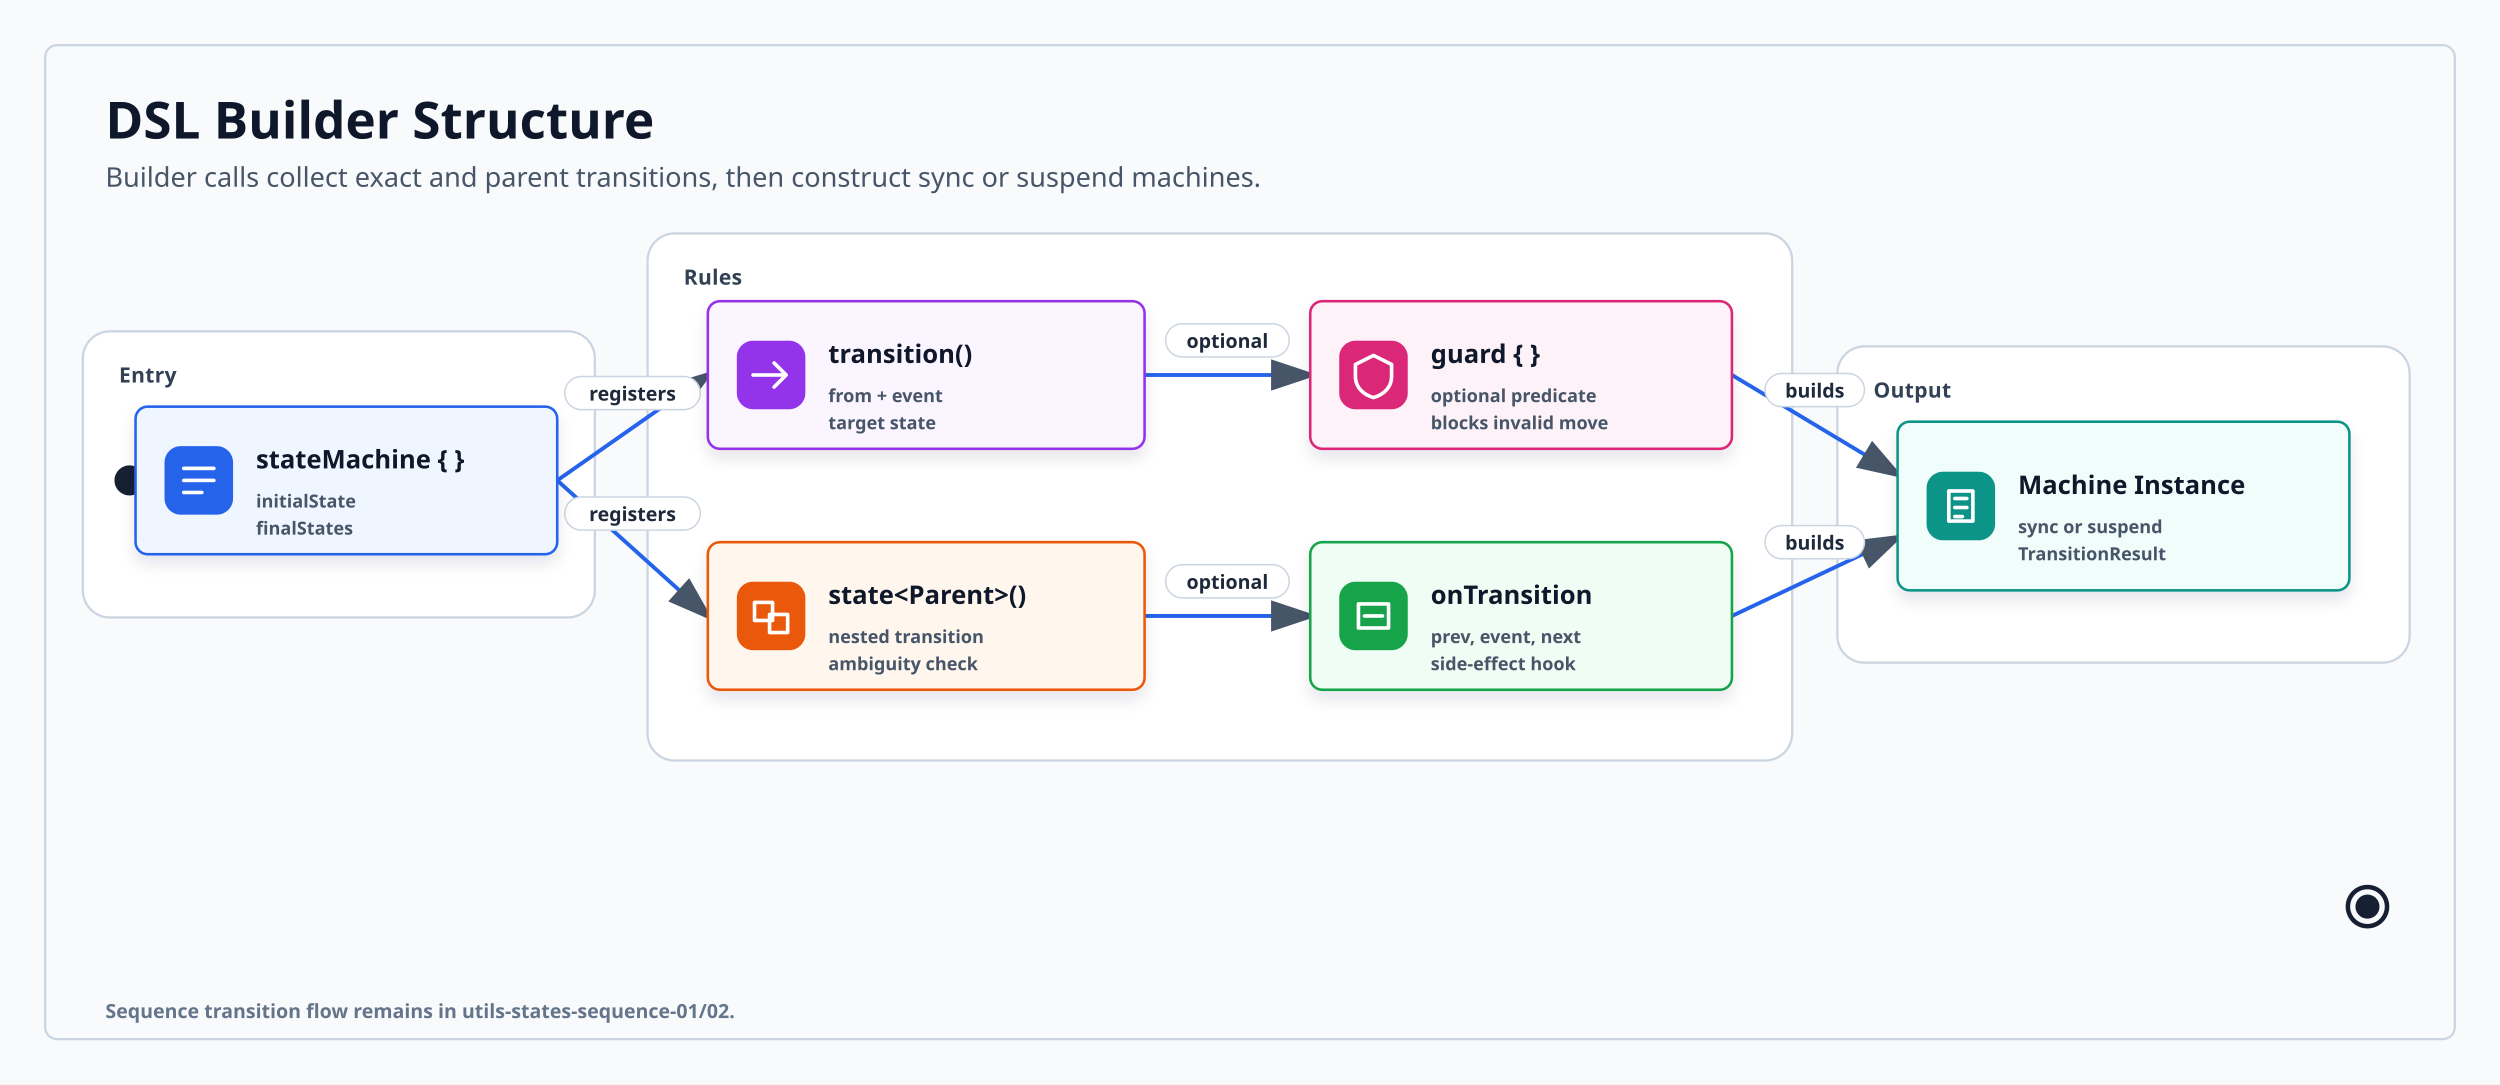
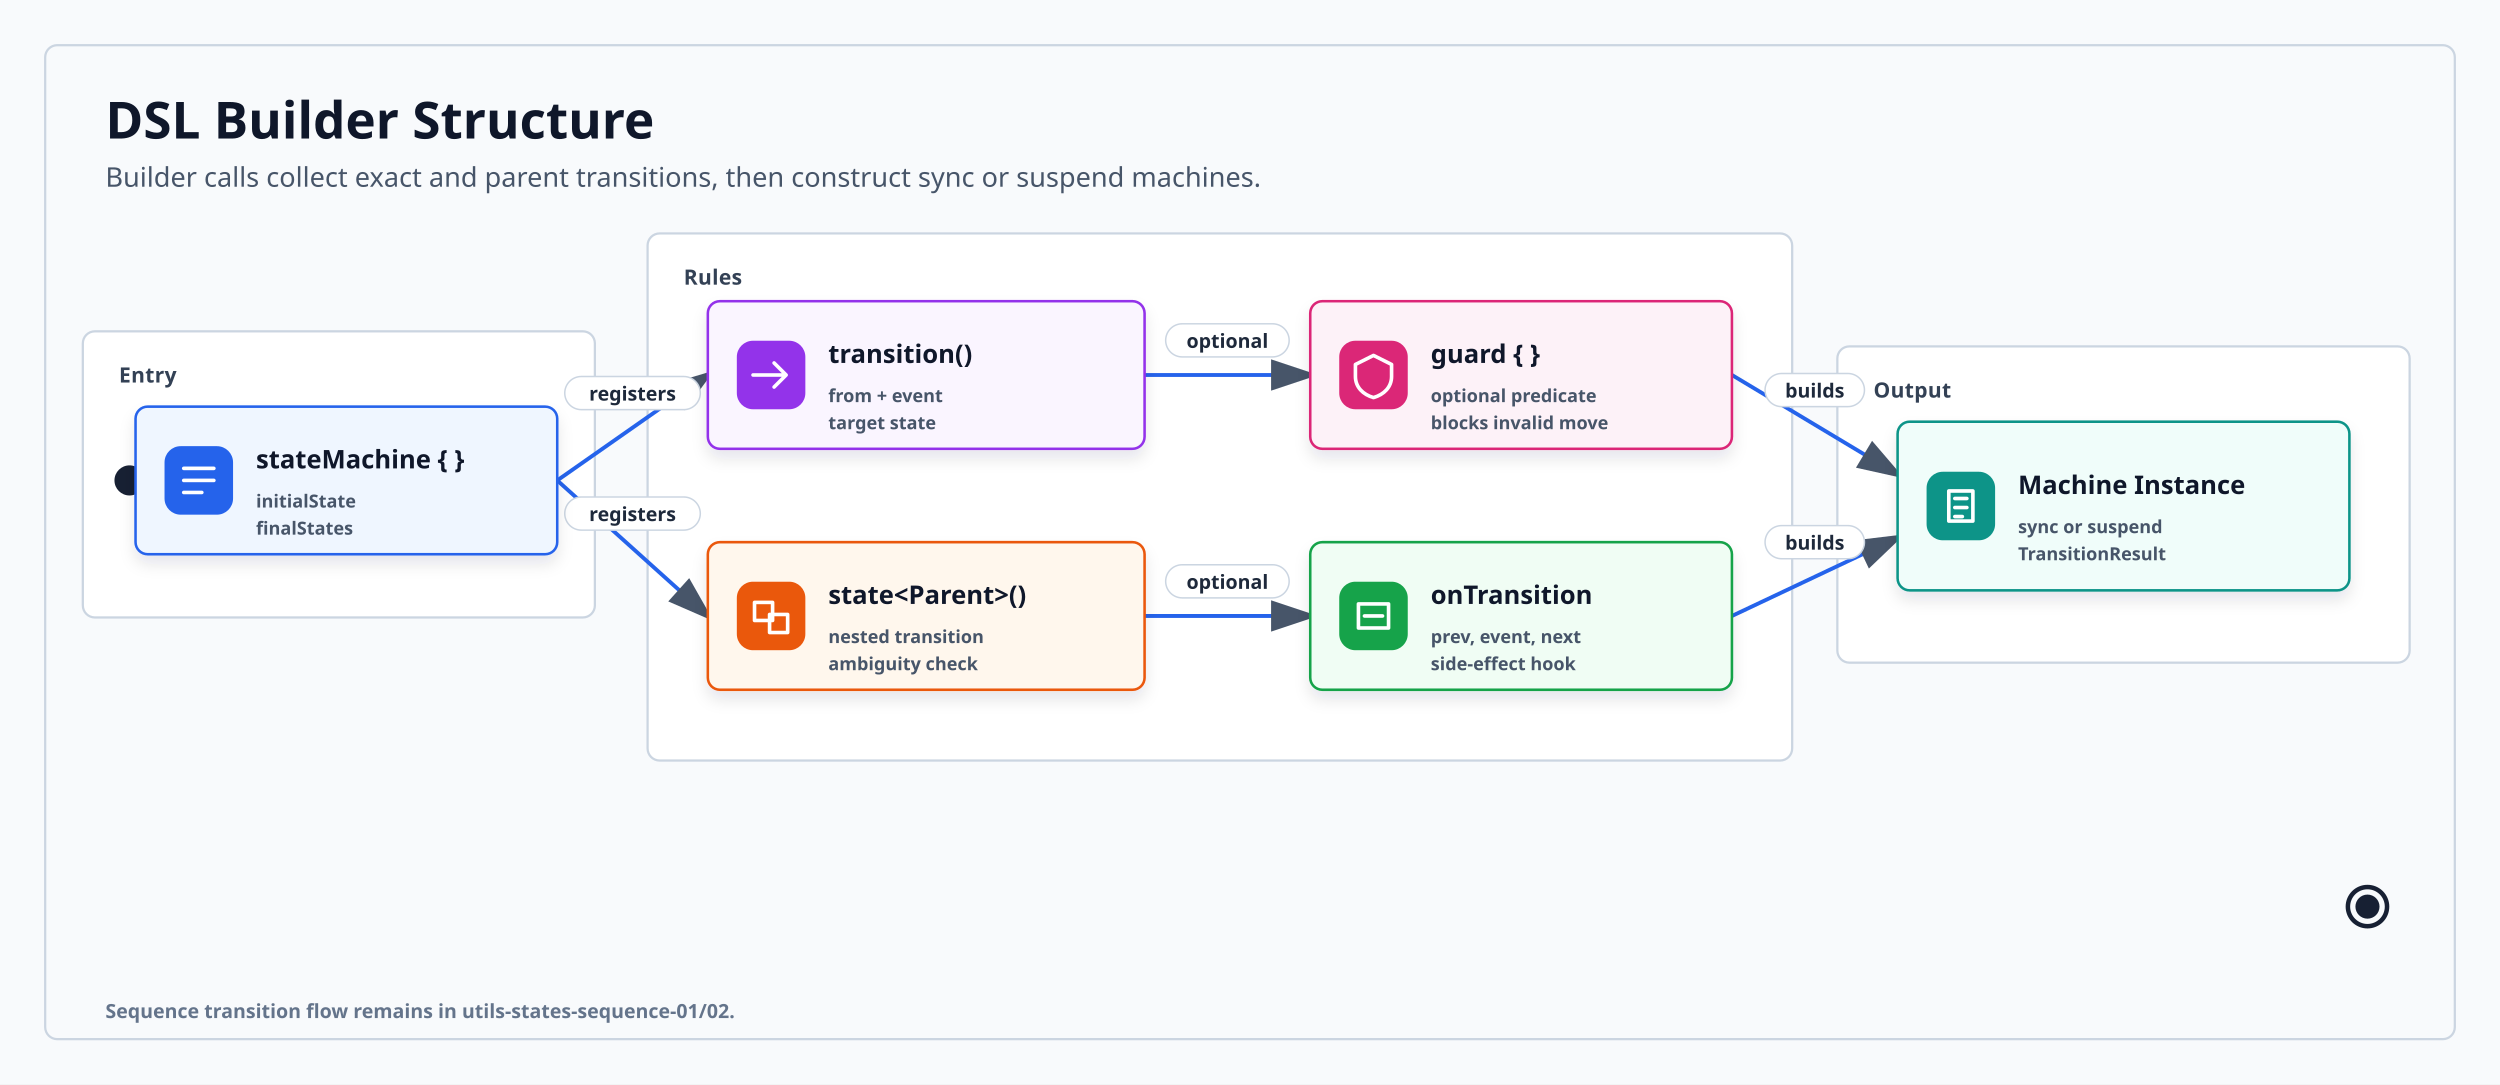
<svg xmlns="http://www.w3.org/2000/svg" viewBox="0 0 1660 720" role="img" aria-labelledby="title desc" data-layout="state-machine" data-intent="Explain the states DSL builder structure by separating initial/final state configuration, exact transition registration, nested parent-state registration, guard predicates, transition callbacks, and machine construction." data-evidence="StateMachineDsl.kt, ReactiveStateMachineDsl.kt, README quick-start examples" data-source-read="utils/states/README.md;utils/states/src/main/kotlin/io/bluetape4k/states/core/StateMachineDsl.kt;utils/states/src/main/kotlin/io/bluetape4k/states/reactive/ReactiveStateMachineDsl.kt">
  <style>
    svg { font-family: "Architects Daughter", "Comic Mono", "Comic Sans MS", ui-sans-serif, system-ui, sans-serif; }
    .title { fill: #0f172a; font-size: 34px; font-weight: 800; letter-spacing: 0; }
    .subtitle { fill: #475569; font-size: 18px; font-weight: 500; }
    .panel { fill: #ffffff; stroke: #cbd5e1; stroke-width: 1.5; }
    .panelTitle { fill: #334155; font-size: 14px; font-weight: 800; letter-spacing: .2px; text-transform: uppercase; paint-order: stroke; stroke: #ffffff; stroke-width: 7px; stroke-linejoin: round; }
    .card { stroke-width: 1.7; filter: url(#cardShadow); }
    .stateTitle { fill: #0f172a; font-size: 17px; font-weight: 800; }
    .stateDetail { fill: #475569; font-size: 12px; font-weight: 600; }
    .iconBadge { stroke-width: 1.5; }
    .iconStroke { fill: none; stroke: #ffffff; stroke-width: 2.4; stroke-linecap: round; stroke-linejoin: round; }
    .iconFill { fill: #ffffff; }
    .arrow { fill: none; stroke-width: 2.6; stroke-linecap: round; stroke-linejoin: round; marker-end: url(#arrow); }
    .arrowLabelBg { fill: #ffffff; stroke: #cbd5e1; stroke-width: 1; }
    .arrowLabel { fill: #1e293b; font-size: 13px; font-weight: 800; text-anchor: middle; }
    .footer { fill: #64748b; font-size: 13px; font-weight: 600; }
  </style>
  <defs>
    <filter id="cardShadow" x="-8%" y="-12%" width="116%" height="130%">
      <feDropShadow dx="0" dy="6" stdDeviation="5" flood-color="#0f172a" flood-opacity="0.10" />
    </filter>
    <marker id="arrow" markerWidth="12" markerHeight="8" refX="10" refY="4" orient="auto">
      <path d="M0,0 L12,4 L0,8 Z" fill="#475569" />
    </marker>
  </defs>
  <rect width="1660" height="720" fill="#f8fafc" />
  <rect x="30" y="30" width="1600" height="660" rx="8" fill="#f8fafc" stroke="#cbd5e1" stroke-width="1.5" />
  <text class="title" x="70" y="92">DSL Builder Structure</text>
  <text class="subtitle" x="70" y="124">Builder calls collect exact and parent transitions, then construct sync or suspend machines.</text>
-   <rect class="panel" x="55" y="220" width="340" height="190" rx="18" />
+   <rect class="panel" x="55" y="220" width="340" height="190" rx="8" />
  <text class="panelTitle" x="79" y="254">Entry</text>
-   <rect class="panel" x="430" y="155" width="760" height="350" rx="18" />
+   <rect class="panel" x="430" y="155" width="760" height="350" rx="8" />
  <text class="panelTitle" x="454" y="189">Rules</text>
-   <rect class="panel" x="1220" y="230" width="380" height="210" rx="18" />
+   <rect class="panel" x="1220" y="230" width="380" height="210" rx="8" />
  <text class="panelTitle" x="1244" y="264">Output</text>
  <circle cx="86" cy="319" r="10" fill="#172033" />
  <g>
    <path class="route arrow" d="M370,319 L470,249" stroke="#2563eb" />
    <rect class="arrowLabelBg" x="375" y="250" width="90" height="22" rx="11" />
    <text class="arrowLabel" x="420" y="266">registers</text>
  </g>
  <g>
    <path class="route arrow" d="M370,319 L470,409" stroke="#2563eb" />
    <rect class="arrowLabelBg" x="375" y="330" width="90" height="22" rx="11" />
    <text class="arrowLabel" x="420" y="346">registers</text>
  </g>
  <g>
    <path class="route arrow" d="M760,249 L870,249" stroke="#2563eb" />
    <rect class="arrowLabelBg" x="774" y="215" width="82" height="22" rx="11" />
    <text class="arrowLabel" x="815" y="231">optional</text>
  </g>
  <g>
    <path class="route arrow" d="M760,409 L870,409" stroke="#2563eb" />
    <rect class="arrowLabelBg" x="774" y="375" width="82" height="22" rx="11" />
    <text class="arrowLabel" x="815" y="391">optional</text>
  </g>
  <g>
    <path class="route arrow" d="M1150,249 L1260,315" stroke="#2563eb" />
    <rect class="arrowLabelBg" x="1172" y="248" width="66" height="22" rx="11" />
    <text class="arrowLabel" x="1205" y="264">builds</text>
  </g>
  <g>
    <path class="route arrow" d="M1150,409 L1260,357" stroke="#2563eb" />
    <rect class="arrowLabelBg" x="1172" y="349" width="66" height="22" rx="11" />
    <text class="arrowLabel" x="1205" y="365">builds</text>
  </g>
  <g id="builder">
    <rect class="card" x="90" y="270" width="280" height="98" rx="8" fill="#eff6ff" stroke="#2563eb" />
    <g transform="translate(110,297)">
      <rect class="iconBadge" x="0" y="0" width="44" height="44" rx="10" fill="#2563eb" stroke="#2563eb" />
      <path class="iconStroke" d="M12 14h20M12 22h20M12 30h12" />
    </g>
    <text class="stateTitle" x="170" y="311">stateMachine { }</text>
    <text class="stateDetail" x="170" y="337">initialState</text>
    <text class="stateDetail" x="170" y="355">finalStates</text>
  </g>
  <g id="transition">
    <rect class="card" x="470" y="200" width="290" height="98" rx="8" fill="#faf5ff" stroke="#9333ea" />
    <g transform="translate(490,227)">
      <rect class="iconBadge" x="0" y="0" width="44" height="44" rx="10" fill="#9333ea" stroke="#9333ea" />
      <path class="iconStroke" d="M10 22h22M24 14l8 8-8 8" />
    </g>
    <text class="stateTitle" x="550" y="241">transition()</text>
    <text class="stateDetail" x="550" y="267">from + event</text>
    <text class="stateDetail" x="550" y="285">target state</text>
  </g>
  <g id="parent">
    <rect class="card" x="470" y="360" width="290" height="98" rx="8" fill="#fff7ed" stroke="#ea580c" />
    <g transform="translate(490,387)">
      <rect class="iconBadge" x="0" y="0" width="44" height="44" rx="10" fill="#ea580c" stroke="#ea580c" />
      <path class="iconStroke" d="M11 13h12v12H11zM21 21h12v12H21z" />
    </g>
    <text class="stateTitle" x="550" y="401">state&lt;Parent&gt;()</text>
    <text class="stateDetail" x="550" y="427">nested transition</text>
    <text class="stateDetail" x="550" y="445">ambiguity check</text>
  </g>
  <g id="guard">
    <rect class="card" x="870" y="200" width="280" height="98" rx="8" fill="#fdf2f8" stroke="#db2777" />
    <g transform="translate(890,227)">
      <rect class="iconBadge" x="0" y="0" width="44" height="44" rx="10" fill="#db2777" stroke="#db2777" />
      <path class="iconStroke" d="M22 9l12 6v8c0 7-5 12-12 14-7-2-12-7-12-14v-8z" />
    </g>
    <text class="stateTitle" x="950" y="241">guard { }</text>
    <text class="stateDetail" x="950" y="267">optional predicate</text>
    <text class="stateDetail" x="950" y="285">blocks invalid move</text>
  </g>
  <g id="callback">
    <rect class="card" x="870" y="360" width="280" height="98" rx="8" fill="#f0fdf4" stroke="#16a34a" />
    <g transform="translate(890,387)">
      <rect class="iconBadge" x="0" y="0" width="44" height="44" rx="10" fill="#16a34a" stroke="#16a34a" />
      <path class="iconStroke" d="M12 14h20v16H12zM16 22h12" />
    </g>
    <text class="stateTitle" x="950" y="401">onTransition</text>
    <text class="stateDetail" x="950" y="427">prev, event, next</text>
    <text class="stateDetail" x="950" y="445">side-effect hook</text>
  </g>
  <g id="machine">
    <rect class="card" x="1260" y="280" width="300" height="112" rx="8" fill="#f0fdfa" stroke="#0d9488" />
    <g transform="translate(1280,314)">
      <rect class="iconBadge" x="0" y="0" width="44" height="44" rx="10" fill="#0d9488" stroke="#0d9488" />
      <path class="iconStroke" d="M14 12h16v20H14zM18 17h8M18 23h8M18 29h5" />
    </g>
    <text class="stateTitle" x="1340" y="328">Machine Instance</text>
    <text class="stateDetail" x="1340" y="354">sync or suspend</text>
    <text class="stateDetail" x="1340" y="372">TransitionResult</text>
  </g>
  <circle cx="1572" cy="602" r="13" fill="none" stroke="#172033" stroke-width="3" />
  <circle cx="1572" cy="602" r="8" fill="#172033" />
  <text class="footer" x="70" y="676">Sequence transition flow remains in utils-states-sequence-01/02.</text>
</svg>
